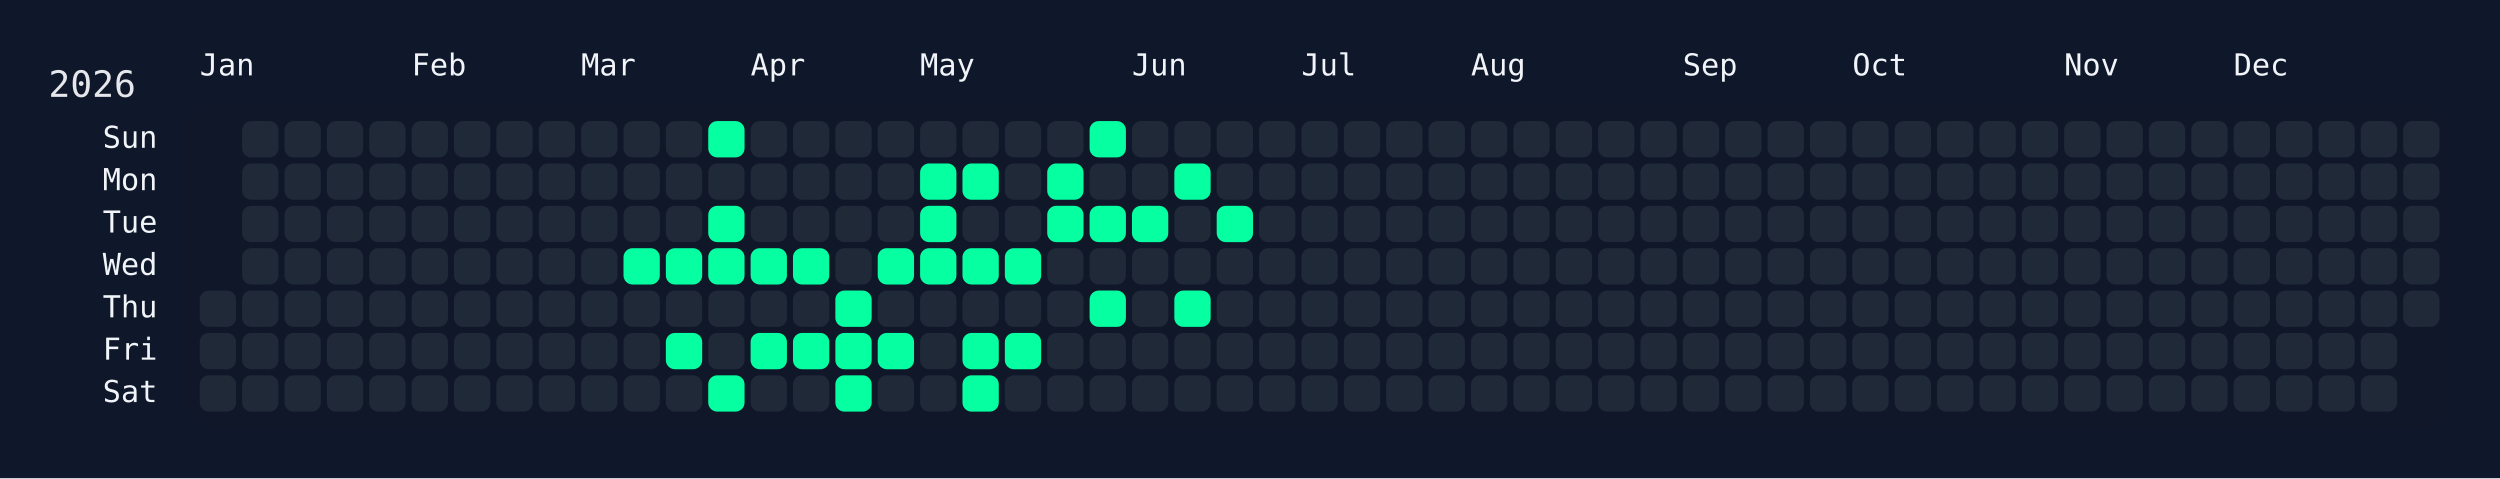
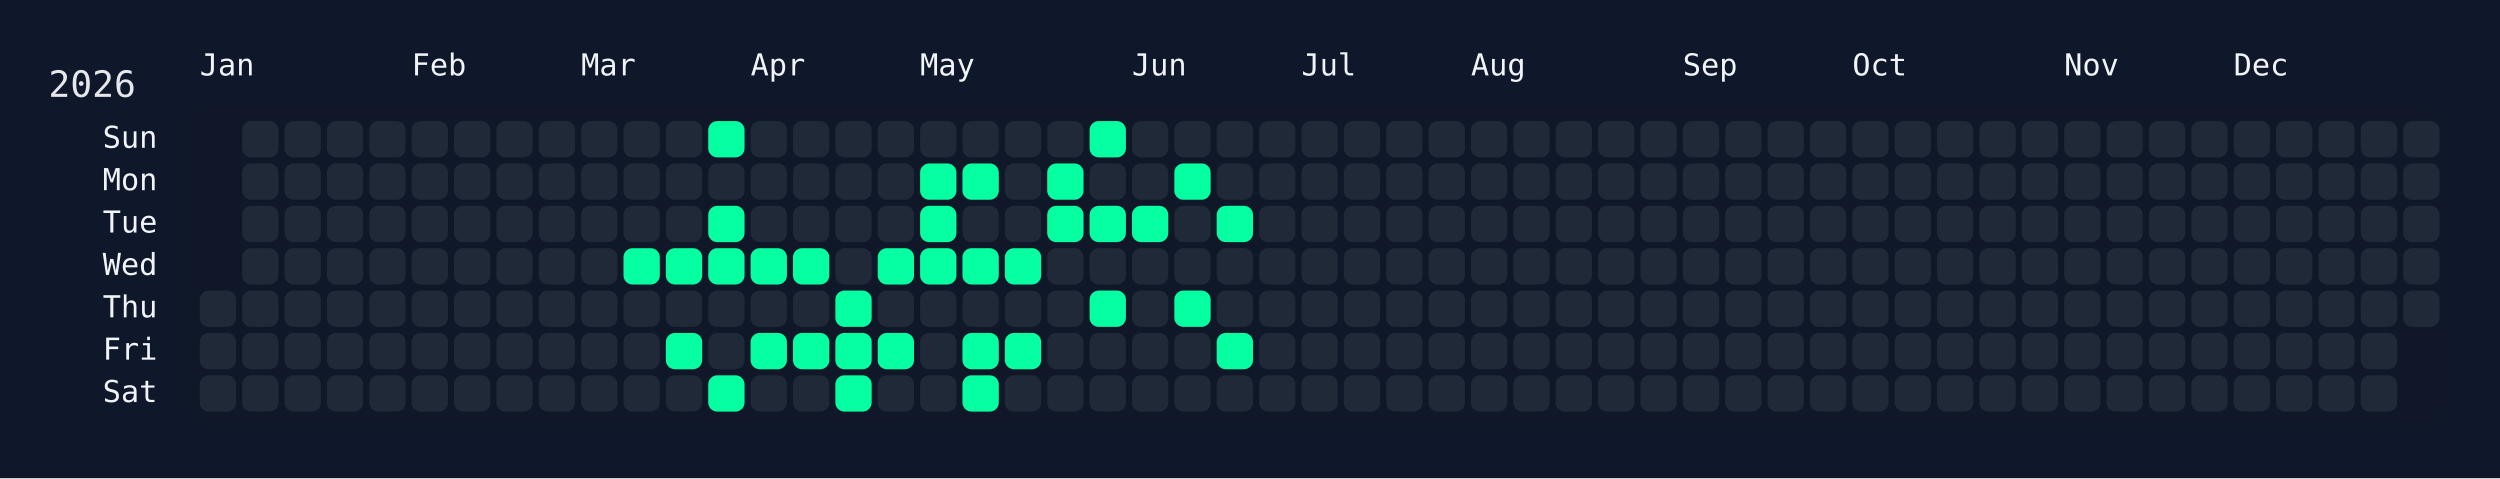
<svg xmlns="http://www.w3.org/2000/svg" width="826" height="158" viewBox="0 0 826 158">
  <rect width="826" height="158" fill="#0f172a" />
  <rect x="60" y="34" width="750" height="108" rx="12" ry="12" fill="rgba(15, 23, 42, 0.8)" />
  <text x="16" y="32" font-size="12" fill="#e5e7eb" font-family="JetBrains Mono, ui-monospace, SFMono-Regular, Menlo, Monaco, Consolas, monospace">2026</text>
  <text x="66" y="18" font-size="10" fill="#f1f5f9" font-family="JetBrains Mono, ui-monospace, SFMono-Regular, Menlo, Monaco, Consolas, monospace" dominant-baseline="hanging">Jan</text>
  <text x="136" y="18" font-size="10" fill="#f1f5f9" font-family="JetBrains Mono, ui-monospace, SFMono-Regular, Menlo, Monaco, Consolas, monospace" dominant-baseline="hanging">Feb</text>
  <text x="192" y="18" font-size="10" fill="#f1f5f9" font-family="JetBrains Mono, ui-monospace, SFMono-Regular, Menlo, Monaco, Consolas, monospace" dominant-baseline="hanging">Mar</text>
  <text x="248" y="18" font-size="10" fill="#f1f5f9" font-family="JetBrains Mono, ui-monospace, SFMono-Regular, Menlo, Monaco, Consolas, monospace" dominant-baseline="hanging">Apr</text>
  <text x="304" y="18" font-size="10" fill="#f1f5f9" font-family="JetBrains Mono, ui-monospace, SFMono-Regular, Menlo, Monaco, Consolas, monospace" dominant-baseline="hanging">May</text>
  <text x="374" y="18" font-size="10" fill="#f1f5f9" font-family="JetBrains Mono, ui-monospace, SFMono-Regular, Menlo, Monaco, Consolas, monospace" dominant-baseline="hanging">Jun</text>
  <text x="430" y="18" font-size="10" fill="#f1f5f9" font-family="JetBrains Mono, ui-monospace, SFMono-Regular, Menlo, Monaco, Consolas, monospace" dominant-baseline="hanging">Jul</text>
  <text x="486" y="18" font-size="10" fill="#f1f5f9" font-family="JetBrains Mono, ui-monospace, SFMono-Regular, Menlo, Monaco, Consolas, monospace" dominant-baseline="hanging">Aug</text>
  <text x="556" y="18" font-size="10" fill="#f1f5f9" font-family="JetBrains Mono, ui-monospace, SFMono-Regular, Menlo, Monaco, Consolas, monospace" dominant-baseline="hanging">Sep</text>
  <text x="612" y="18" font-size="10" fill="#f1f5f9" font-family="JetBrains Mono, ui-monospace, SFMono-Regular, Menlo, Monaco, Consolas, monospace" dominant-baseline="hanging">Oct</text>
  <text x="682" y="18" font-size="10" fill="#f1f5f9" font-family="JetBrains Mono, ui-monospace, SFMono-Regular, Menlo, Monaco, Consolas, monospace" dominant-baseline="hanging">Nov</text>
  <text x="738" y="18" font-size="10" fill="#f1f5f9" font-family="JetBrains Mono, ui-monospace, SFMono-Regular, Menlo, Monaco, Consolas, monospace" dominant-baseline="hanging">Dec</text>
  <text x="52" y="46.0" font-size="10" fill="#f1f5f9" font-family="JetBrains Mono, ui-monospace, SFMono-Regular, Menlo, Monaco, Consolas, monospace" text-anchor="end" dominant-baseline="middle">Sun</text>
  <text x="52" y="60.0" font-size="10" fill="#f1f5f9" font-family="JetBrains Mono, ui-monospace, SFMono-Regular, Menlo, Monaco, Consolas, monospace" text-anchor="end" dominant-baseline="middle">Mon</text>
  <text x="52" y="74.0" font-size="10" fill="#f1f5f9" font-family="JetBrains Mono, ui-monospace, SFMono-Regular, Menlo, Monaco, Consolas, monospace" text-anchor="end" dominant-baseline="middle">Tue</text>
  <text x="52" y="88.0" font-size="10" fill="#f1f5f9" font-family="JetBrains Mono, ui-monospace, SFMono-Regular, Menlo, Monaco, Consolas, monospace" text-anchor="end" dominant-baseline="middle">Wed</text>
  <text x="52" y="102.0" font-size="10" fill="#f1f5f9" font-family="JetBrains Mono, ui-monospace, SFMono-Regular, Menlo, Monaco, Consolas, monospace" text-anchor="end" dominant-baseline="middle">Thu</text>
  <text x="52" y="116.0" font-size="10" fill="#f1f5f9" font-family="JetBrains Mono, ui-monospace, SFMono-Regular, Menlo, Monaco, Consolas, monospace" text-anchor="end" dominant-baseline="middle">Fri</text>
  <text x="52" y="130.0" font-size="10" fill="#f1f5f9" font-family="JetBrains Mono, ui-monospace, SFMono-Regular, Menlo, Monaco, Consolas, monospace" text-anchor="end" dominant-baseline="middle">Sat</text>
  <g transform="translate(66,40)">
    <rect x="0" y="56" width="12" height="12" rx="3" ry="3" fill="#1f2937" data-date="2026-01-01" />
    <rect x="0" y="70" width="12" height="12" rx="3" ry="3" fill="#1f2937" data-date="2026-01-02" />
    <rect x="0" y="84" width="12" height="12" rx="3" ry="3" fill="#1f2937" data-date="2026-01-03" />
    <rect x="14" y="0" width="12" height="12" rx="3" ry="3" fill="#1f2937" data-date="2026-01-04" />
    <rect x="14" y="14" width="12" height="12" rx="3" ry="3" fill="#1f2937" data-date="2026-01-05" />
    <rect x="14" y="28" width="12" height="12" rx="3" ry="3" fill="#1f2937" data-date="2026-01-06" />
    <rect x="14" y="42" width="12" height="12" rx="3" ry="3" fill="#1f2937" data-date="2026-01-07" />
    <rect x="14" y="56" width="12" height="12" rx="3" ry="3" fill="#1f2937" data-date="2026-01-08" />
    <rect x="14" y="70" width="12" height="12" rx="3" ry="3" fill="#1f2937" data-date="2026-01-09" />
    <rect x="14" y="84" width="12" height="12" rx="3" ry="3" fill="#1f2937" data-date="2026-01-10" />
    <rect x="28" y="0" width="12" height="12" rx="3" ry="3" fill="#1f2937" data-date="2026-01-11" />
    <rect x="28" y="14" width="12" height="12" rx="3" ry="3" fill="#1f2937" data-date="2026-01-12" />
    <rect x="28" y="28" width="12" height="12" rx="3" ry="3" fill="#1f2937" data-date="2026-01-13" />
    <rect x="28" y="42" width="12" height="12" rx="3" ry="3" fill="#1f2937" data-date="2026-01-14" />
    <rect x="28" y="56" width="12" height="12" rx="3" ry="3" fill="#1f2937" data-date="2026-01-15" />
    <rect x="28" y="70" width="12" height="12" rx="3" ry="3" fill="#1f2937" data-date="2026-01-16" />
    <rect x="28" y="84" width="12" height="12" rx="3" ry="3" fill="#1f2937" data-date="2026-01-17" />
    <rect x="42" y="0" width="12" height="12" rx="3" ry="3" fill="#1f2937" data-date="2026-01-18" />
    <rect x="42" y="14" width="12" height="12" rx="3" ry="3" fill="#1f2937" data-date="2026-01-19" />
    <rect x="42" y="28" width="12" height="12" rx="3" ry="3" fill="#1f2937" data-date="2026-01-20" />
    <rect x="42" y="42" width="12" height="12" rx="3" ry="3" fill="#1f2937" data-date="2026-01-21" />
    <rect x="42" y="56" width="12" height="12" rx="3" ry="3" fill="#1f2937" data-date="2026-01-22" />
    <rect x="42" y="70" width="12" height="12" rx="3" ry="3" fill="#1f2937" data-date="2026-01-23" />
    <rect x="42" y="84" width="12" height="12" rx="3" ry="3" fill="#1f2937" data-date="2026-01-24" />
    <rect x="56" y="0" width="12" height="12" rx="3" ry="3" fill="#1f2937" data-date="2026-01-25" />
    <rect x="56" y="14" width="12" height="12" rx="3" ry="3" fill="#1f2937" data-date="2026-01-26" />
    <rect x="56" y="28" width="12" height="12" rx="3" ry="3" fill="#1f2937" data-date="2026-01-27" />
    <rect x="56" y="42" width="12" height="12" rx="3" ry="3" fill="#1f2937" data-date="2026-01-28" />
    <rect x="56" y="56" width="12" height="12" rx="3" ry="3" fill="#1f2937" data-date="2026-01-29" />
    <rect x="56" y="70" width="12" height="12" rx="3" ry="3" fill="#1f2937" data-date="2026-01-30" />
    <rect x="56" y="84" width="12" height="12" rx="3" ry="3" fill="#1f2937" data-date="2026-01-31" />
    <rect x="70" y="0" width="12" height="12" rx="3" ry="3" fill="#1f2937" data-date="2026-02-01" />
    <rect x="70" y="14" width="12" height="12" rx="3" ry="3" fill="#1f2937" data-date="2026-02-02" />
    <rect x="70" y="28" width="12" height="12" rx="3" ry="3" fill="#1f2937" data-date="2026-02-03" />
    <rect x="70" y="42" width="12" height="12" rx="3" ry="3" fill="#1f2937" data-date="2026-02-04" />
    <rect x="70" y="56" width="12" height="12" rx="3" ry="3" fill="#1f2937" data-date="2026-02-05" />
    <rect x="70" y="70" width="12" height="12" rx="3" ry="3" fill="#1f2937" data-date="2026-02-06" />
    <rect x="70" y="84" width="12" height="12" rx="3" ry="3" fill="#1f2937" data-date="2026-02-07" />
    <rect x="84" y="0" width="12" height="12" rx="3" ry="3" fill="#1f2937" data-date="2026-02-08" />
    <rect x="84" y="14" width="12" height="12" rx="3" ry="3" fill="#1f2937" data-date="2026-02-09" />
    <rect x="84" y="28" width="12" height="12" rx="3" ry="3" fill="#1f2937" data-date="2026-02-10" />
    <rect x="84" y="42" width="12" height="12" rx="3" ry="3" fill="#1f2937" data-date="2026-02-11" />
    <rect x="84" y="56" width="12" height="12" rx="3" ry="3" fill="#1f2937" data-date="2026-02-12" />
    <rect x="84" y="70" width="12" height="12" rx="3" ry="3" fill="#1f2937" data-date="2026-02-13" />
    <rect x="84" y="84" width="12" height="12" rx="3" ry="3" fill="#1f2937" data-date="2026-02-14" />
    <rect x="98" y="0" width="12" height="12" rx="3" ry="3" fill="#1f2937" data-date="2026-02-15" />
    <rect x="98" y="14" width="12" height="12" rx="3" ry="3" fill="#1f2937" data-date="2026-02-16" />
    <rect x="98" y="28" width="12" height="12" rx="3" ry="3" fill="#1f2937" data-date="2026-02-17" />
    <rect x="98" y="42" width="12" height="12" rx="3" ry="3" fill="#1f2937" data-date="2026-02-18" />
    <rect x="98" y="56" width="12" height="12" rx="3" ry="3" fill="#1f2937" data-date="2026-02-19" />
    <rect x="98" y="70" width="12" height="12" rx="3" ry="3" fill="#1f2937" data-date="2026-02-20" />
    <rect x="98" y="84" width="12" height="12" rx="3" ry="3" fill="#1f2937" data-date="2026-02-21" />
    <rect x="112" y="0" width="12" height="12" rx="3" ry="3" fill="#1f2937" data-date="2026-02-22" />
    <rect x="112" y="14" width="12" height="12" rx="3" ry="3" fill="#1f2937" data-date="2026-02-23" />
    <rect x="112" y="28" width="12" height="12" rx="3" ry="3" fill="#1f2937" data-date="2026-02-24" />
    <rect x="112" y="42" width="12" height="12" rx="3" ry="3" fill="#1f2937" data-date="2026-02-25" />
    <rect x="112" y="56" width="12" height="12" rx="3" ry="3" fill="#1f2937" data-date="2026-02-26" />
    <rect x="112" y="70" width="12" height="12" rx="3" ry="3" fill="#1f2937" data-date="2026-02-27" />
    <rect x="112" y="84" width="12" height="12" rx="3" ry="3" fill="#1f2937" data-date="2026-02-28" />
    <rect x="126" y="0" width="12" height="12" rx="3" ry="3" fill="#1f2937" data-date="2026-03-01" />
    <rect x="126" y="14" width="12" height="12" rx="3" ry="3" fill="#1f2937" data-date="2026-03-02" />
    <rect x="126" y="28" width="12" height="12" rx="3" ry="3" fill="#1f2937" data-date="2026-03-03" />
    <rect x="126" y="42" width="12" height="12" rx="3" ry="3" fill="#1f2937" data-date="2026-03-04" />
    <rect x="126" y="56" width="12" height="12" rx="3" ry="3" fill="#1f2937" data-date="2026-03-05" />
    <rect x="126" y="70" width="12" height="12" rx="3" ry="3" fill="#1f2937" data-date="2026-03-06" />
    <rect x="126" y="84" width="12" height="12" rx="3" ry="3" fill="#1f2937" data-date="2026-03-07" />
    <rect x="140" y="0" width="12" height="12" rx="3" ry="3" fill="#1f2937" data-date="2026-03-08" />
    <rect x="140" y="14" width="12" height="12" rx="3" ry="3" fill="#1f2937" data-date="2026-03-09" />
    <rect x="140" y="28" width="12" height="12" rx="3" ry="3" fill="#1f2937" data-date="2026-03-10" />
    <rect x="140" y="42" width="12" height="12" rx="3" ry="3" fill="#05ffa1" data-date="2026-03-11" />
    <rect x="140" y="56" width="12" height="12" rx="3" ry="3" fill="#1f2937" data-date="2026-03-12" />
    <rect x="140" y="70" width="12" height="12" rx="3" ry="3" fill="#1f2937" data-date="2026-03-13" />
    <rect x="140" y="84" width="12" height="12" rx="3" ry="3" fill="#1f2937" data-date="2026-03-14" />
    <rect x="154" y="0" width="12" height="12" rx="3" ry="3" fill="#1f2937" data-date="2026-03-15" />
    <rect x="154" y="14" width="12" height="12" rx="3" ry="3" fill="#1f2937" data-date="2026-03-16" />
    <rect x="154" y="28" width="12" height="12" rx="3" ry="3" fill="#1f2937" data-date="2026-03-17" />
    <rect x="154" y="42" width="12" height="12" rx="3" ry="3" fill="#05ffa1" data-date="2026-03-18" />
    <rect x="154" y="56" width="12" height="12" rx="3" ry="3" fill="#1f2937" data-date="2026-03-19" />
    <rect x="154" y="70" width="12" height="12" rx="3" ry="3" fill="#05ffa1" data-date="2026-03-20" />
    <rect x="154" y="84" width="12" height="12" rx="3" ry="3" fill="#1f2937" data-date="2026-03-21" />
    <rect x="168" y="0" width="12" height="12" rx="3" ry="3" fill="#05ffa1" data-date="2026-03-22" />
    <rect x="168" y="14" width="12" height="12" rx="3" ry="3" fill="#1f2937" data-date="2026-03-23" />
    <rect x="168" y="28" width="12" height="12" rx="3" ry="3" fill="#05ffa1" data-date="2026-03-24" />
    <rect x="168" y="42" width="12" height="12" rx="3" ry="3" fill="#05ffa1" data-date="2026-03-25" />
    <rect x="168" y="56" width="12" height="12" rx="3" ry="3" fill="#1f2937" data-date="2026-03-26" />
    <rect x="168" y="70" width="12" height="12" rx="3" ry="3" fill="#1f2937" data-date="2026-03-27" />
    <rect x="168" y="84" width="12" height="12" rx="3" ry="3" fill="#05ffa1" data-date="2026-03-28" />
    <rect x="182" y="0" width="12" height="12" rx="3" ry="3" fill="#1f2937" data-date="2026-03-29" />
    <rect x="182" y="14" width="12" height="12" rx="3" ry="3" fill="#1f2937" data-date="2026-03-30" />
    <rect x="182" y="28" width="12" height="12" rx="3" ry="3" fill="#1f2937" data-date="2026-03-31" />
    <rect x="182" y="42" width="12" height="12" rx="3" ry="3" fill="#05ffa1" data-date="2026-04-01" />
    <rect x="182" y="56" width="12" height="12" rx="3" ry="3" fill="#1f2937" data-date="2026-04-02" />
    <rect x="182" y="70" width="12" height="12" rx="3" ry="3" fill="#05ffa1" data-date="2026-04-03" />
    <rect x="182" y="84" width="12" height="12" rx="3" ry="3" fill="#1f2937" data-date="2026-04-04" />
    <rect x="196" y="0" width="12" height="12" rx="3" ry="3" fill="#1f2937" data-date="2026-04-05" />
    <rect x="196" y="14" width="12" height="12" rx="3" ry="3" fill="#1f2937" data-date="2026-04-06" />
    <rect x="196" y="28" width="12" height="12" rx="3" ry="3" fill="#1f2937" data-date="2026-04-07" />
    <rect x="196" y="42" width="12" height="12" rx="3" ry="3" fill="#05ffa1" data-date="2026-04-08" />
    <rect x="196" y="56" width="12" height="12" rx="3" ry="3" fill="#1f2937" data-date="2026-04-09" />
    <rect x="196" y="70" width="12" height="12" rx="3" ry="3" fill="#05ffa1" data-date="2026-04-10" />
    <rect x="196" y="84" width="12" height="12" rx="3" ry="3" fill="#1f2937" data-date="2026-04-11" />
    <rect x="210" y="0" width="12" height="12" rx="3" ry="3" fill="#1f2937" data-date="2026-04-12" />
    <rect x="210" y="14" width="12" height="12" rx="3" ry="3" fill="#1f2937" data-date="2026-04-13" />
    <rect x="210" y="28" width="12" height="12" rx="3" ry="3" fill="#1f2937" data-date="2026-04-14" />
    <rect x="210" y="42" width="12" height="12" rx="3" ry="3" fill="#1f2937" data-date="2026-04-15" />
    <rect x="210" y="56" width="12" height="12" rx="3" ry="3" fill="#05ffa1" data-date="2026-04-16" />
    <rect x="210" y="70" width="12" height="12" rx="3" ry="3" fill="#05ffa1" data-date="2026-04-17" />
    <rect x="210" y="84" width="12" height="12" rx="3" ry="3" fill="#05ffa1" data-date="2026-04-18" />
    <rect x="224" y="0" width="12" height="12" rx="3" ry="3" fill="#1f2937" data-date="2026-04-19" />
    <rect x="224" y="14" width="12" height="12" rx="3" ry="3" fill="#1f2937" data-date="2026-04-20" />
    <rect x="224" y="28" width="12" height="12" rx="3" ry="3" fill="#1f2937" data-date="2026-04-21" />
    <rect x="224" y="42" width="12" height="12" rx="3" ry="3" fill="#05ffa1" data-date="2026-04-22" />
    <rect x="224" y="56" width="12" height="12" rx="3" ry="3" fill="#1f2937" data-date="2026-04-23" />
    <rect x="224" y="70" width="12" height="12" rx="3" ry="3" fill="#05ffa1" data-date="2026-04-24" />
    <rect x="224" y="84" width="12" height="12" rx="3" ry="3" fill="#1f2937" data-date="2026-04-25" />
    <rect x="238" y="0" width="12" height="12" rx="3" ry="3" fill="#1f2937" data-date="2026-04-26" />
    <rect x="238" y="14" width="12" height="12" rx="3" ry="3" fill="#05ffa1" data-date="2026-04-27" />
    <rect x="238" y="28" width="12" height="12" rx="3" ry="3" fill="#05ffa1" data-date="2026-04-28" />
    <rect x="238" y="42" width="12" height="12" rx="3" ry="3" fill="#05ffa1" data-date="2026-04-29" />
    <rect x="238" y="56" width="12" height="12" rx="3" ry="3" fill="#1f2937" data-date="2026-04-30" />
    <rect x="238" y="70" width="12" height="12" rx="3" ry="3" fill="#1f2937" data-date="2026-05-01" />
    <rect x="238" y="84" width="12" height="12" rx="3" ry="3" fill="#1f2937" data-date="2026-05-02" />
    <rect x="252" y="0" width="12" height="12" rx="3" ry="3" fill="#1f2937" data-date="2026-05-03" />
    <rect x="252" y="14" width="12" height="12" rx="3" ry="3" fill="#05ffa1" data-date="2026-05-04" />
    <rect x="252" y="28" width="12" height="12" rx="3" ry="3" fill="#1f2937" data-date="2026-05-05" />
    <rect x="252" y="42" width="12" height="12" rx="3" ry="3" fill="#05ffa1" data-date="2026-05-06" />
    <rect x="252" y="56" width="12" height="12" rx="3" ry="3" fill="#1f2937" data-date="2026-05-07" />
    <rect x="252" y="70" width="12" height="12" rx="3" ry="3" fill="#05ffa1" data-date="2026-05-08" />
    <rect x="252" y="84" width="12" height="12" rx="3" ry="3" fill="#05ffa1" data-date="2026-05-09" />
    <rect x="266" y="0" width="12" height="12" rx="3" ry="3" fill="#1f2937" data-date="2026-05-10" />
    <rect x="266" y="14" width="12" height="12" rx="3" ry="3" fill="#1f2937" data-date="2026-05-11" />
    <rect x="266" y="28" width="12" height="12" rx="3" ry="3" fill="#1f2937" data-date="2026-05-12" />
    <rect x="266" y="42" width="12" height="12" rx="3" ry="3" fill="#05ffa1" data-date="2026-05-13" />
    <rect x="266" y="56" width="12" height="12" rx="3" ry="3" fill="#1f2937" data-date="2026-05-14" />
    <rect x="266" y="70" width="12" height="12" rx="3" ry="3" fill="#05ffa1" data-date="2026-05-15" />
    <rect x="266" y="84" width="12" height="12" rx="3" ry="3" fill="#1f2937" data-date="2026-05-16" />
    <rect x="280" y="0" width="12" height="12" rx="3" ry="3" fill="#1f2937" data-date="2026-05-17" />
    <rect x="280" y="14" width="12" height="12" rx="3" ry="3" fill="#05ffa1" data-date="2026-05-18" />
    <rect x="280" y="28" width="12" height="12" rx="3" ry="3" fill="#05ffa1" data-date="2026-05-19" />
    <rect x="280" y="42" width="12" height="12" rx="3" ry="3" fill="#1f2937" data-date="2026-05-20" />
    <rect x="280" y="56" width="12" height="12" rx="3" ry="3" fill="#1f2937" data-date="2026-05-21" />
    <rect x="280" y="70" width="12" height="12" rx="3" ry="3" fill="#1f2937" data-date="2026-05-22" />
    <rect x="280" y="84" width="12" height="12" rx="3" ry="3" fill="#1f2937" data-date="2026-05-23" />
    <rect x="294" y="0" width="12" height="12" rx="3" ry="3" fill="#05ffa1" data-date="2026-05-24" />
    <rect x="294" y="14" width="12" height="12" rx="3" ry="3" fill="#1f2937" data-date="2026-05-25" />
    <rect x="294" y="28" width="12" height="12" rx="3" ry="3" fill="#05ffa1" data-date="2026-05-26" />
    <rect x="294" y="42" width="12" height="12" rx="3" ry="3" fill="#1f2937" data-date="2026-05-27" />
    <rect x="294" y="56" width="12" height="12" rx="3" ry="3" fill="#05ffa1" data-date="2026-05-28" />
    <rect x="294" y="70" width="12" height="12" rx="3" ry="3" fill="#1f2937" data-date="2026-05-29" />
    <rect x="294" y="84" width="12" height="12" rx="3" ry="3" fill="#1f2937" data-date="2026-05-30" />
    <rect x="308" y="0" width="12" height="12" rx="3" ry="3" fill="#1f2937" data-date="2026-05-31" />
    <rect x="308" y="14" width="12" height="12" rx="3" ry="3" fill="#1f2937" data-date="2026-06-01" />
    <rect x="308" y="28" width="12" height="12" rx="3" ry="3" fill="#05ffa1" data-date="2026-06-02" />
    <rect x="308" y="42" width="12" height="12" rx="3" ry="3" fill="#1f2937" data-date="2026-06-03" />
    <rect x="308" y="56" width="12" height="12" rx="3" ry="3" fill="#1f2937" data-date="2026-06-04" />
    <rect x="308" y="70" width="12" height="12" rx="3" ry="3" fill="#1f2937" data-date="2026-06-05" />
    <rect x="308" y="84" width="12" height="12" rx="3" ry="3" fill="#1f2937" data-date="2026-06-06" />
    <rect x="322" y="0" width="12" height="12" rx="3" ry="3" fill="#1f2937" data-date="2026-06-07" />
    <rect x="322" y="14" width="12" height="12" rx="3" ry="3" fill="#05ffa1" data-date="2026-06-08" />
    <rect x="322" y="28" width="12" height="12" rx="3" ry="3" fill="#1f2937" data-date="2026-06-09" />
    <rect x="322" y="42" width="12" height="12" rx="3" ry="3" fill="#1f2937" data-date="2026-06-10" />
    <rect x="322" y="56" width="12" height="12" rx="3" ry="3" fill="#05ffa1" data-date="2026-06-11" />
    <rect x="322" y="70" width="12" height="12" rx="3" ry="3" fill="#1f2937" data-date="2026-06-12" />
    <rect x="322" y="84" width="12" height="12" rx="3" ry="3" fill="#1f2937" data-date="2026-06-13" />
    <rect x="336" y="0" width="12" height="12" rx="3" ry="3" fill="#1f2937" data-date="2026-06-14" />
    <rect x="336" y="14" width="12" height="12" rx="3" ry="3" fill="#1f2937" data-date="2026-06-15" />
    <rect x="336" y="28" width="12" height="12" rx="3" ry="3" fill="#05ffa1" data-date="2026-06-16" />
    <rect x="336" y="42" width="12" height="12" rx="3" ry="3" fill="#1f2937" data-date="2026-06-17" />
    <rect x="336" y="56" width="12" height="12" rx="3" ry="3" fill="#1f2937" data-date="2026-06-18" />
-     <rect x="336" y="70" width="12" height="12" rx="3" ry="3" fill="#1f2937" data-date="2026-06-19" />
+     <rect x="336" y="70" width="12" height="12" rx="3" ry="3" fill="#05ffa1" data-date="2026-06-19" />
    <rect x="336" y="84" width="12" height="12" rx="3" ry="3" fill="#1f2937" data-date="2026-06-20" />
    <rect x="350" y="0" width="12" height="12" rx="3" ry="3" fill="#1f2937" data-date="2026-06-21" />
    <rect x="350" y="14" width="12" height="12" rx="3" ry="3" fill="#1f2937" data-date="2026-06-22" />
    <rect x="350" y="28" width="12" height="12" rx="3" ry="3" fill="#1f2937" data-date="2026-06-23" />
    <rect x="350" y="42" width="12" height="12" rx="3" ry="3" fill="#1f2937" data-date="2026-06-24" />
    <rect x="350" y="56" width="12" height="12" rx="3" ry="3" fill="#1f2937" data-date="2026-06-25" />
    <rect x="350" y="70" width="12" height="12" rx="3" ry="3" fill="#1f2937" data-date="2026-06-26" />
    <rect x="350" y="84" width="12" height="12" rx="3" ry="3" fill="#1f2937" data-date="2026-06-27" />
    <rect x="364" y="0" width="12" height="12" rx="3" ry="3" fill="#1f2937" data-date="2026-06-28" />
    <rect x="364" y="14" width="12" height="12" rx="3" ry="3" fill="#1f2937" data-date="2026-06-29" />
    <rect x="364" y="28" width="12" height="12" rx="3" ry="3" fill="#1f2937" data-date="2026-06-30" />
    <rect x="364" y="42" width="12" height="12" rx="3" ry="3" fill="#1f2937" data-date="2026-07-01" />
    <rect x="364" y="56" width="12" height="12" rx="3" ry="3" fill="#1f2937" data-date="2026-07-02" />
    <rect x="364" y="70" width="12" height="12" rx="3" ry="3" fill="#1f2937" data-date="2026-07-03" />
    <rect x="364" y="84" width="12" height="12" rx="3" ry="3" fill="#1f2937" data-date="2026-07-04" />
    <rect x="378" y="0" width="12" height="12" rx="3" ry="3" fill="#1f2937" data-date="2026-07-05" />
    <rect x="378" y="14" width="12" height="12" rx="3" ry="3" fill="#1f2937" data-date="2026-07-06" />
    <rect x="378" y="28" width="12" height="12" rx="3" ry="3" fill="#1f2937" data-date="2026-07-07" />
    <rect x="378" y="42" width="12" height="12" rx="3" ry="3" fill="#1f2937" data-date="2026-07-08" />
    <rect x="378" y="56" width="12" height="12" rx="3" ry="3" fill="#1f2937" data-date="2026-07-09" />
    <rect x="378" y="70" width="12" height="12" rx="3" ry="3" fill="#1f2937" data-date="2026-07-10" />
    <rect x="378" y="84" width="12" height="12" rx="3" ry="3" fill="#1f2937" data-date="2026-07-11" />
    <rect x="392" y="0" width="12" height="12" rx="3" ry="3" fill="#1f2937" data-date="2026-07-12" />
    <rect x="392" y="14" width="12" height="12" rx="3" ry="3" fill="#1f2937" data-date="2026-07-13" />
    <rect x="392" y="28" width="12" height="12" rx="3" ry="3" fill="#1f2937" data-date="2026-07-14" />
    <rect x="392" y="42" width="12" height="12" rx="3" ry="3" fill="#1f2937" data-date="2026-07-15" />
    <rect x="392" y="56" width="12" height="12" rx="3" ry="3" fill="#1f2937" data-date="2026-07-16" />
    <rect x="392" y="70" width="12" height="12" rx="3" ry="3" fill="#1f2937" data-date="2026-07-17" />
    <rect x="392" y="84" width="12" height="12" rx="3" ry="3" fill="#1f2937" data-date="2026-07-18" />
    <rect x="406" y="0" width="12" height="12" rx="3" ry="3" fill="#1f2937" data-date="2026-07-19" />
    <rect x="406" y="14" width="12" height="12" rx="3" ry="3" fill="#1f2937" data-date="2026-07-20" />
    <rect x="406" y="28" width="12" height="12" rx="3" ry="3" fill="#1f2937" data-date="2026-07-21" />
    <rect x="406" y="42" width="12" height="12" rx="3" ry="3" fill="#1f2937" data-date="2026-07-22" />
    <rect x="406" y="56" width="12" height="12" rx="3" ry="3" fill="#1f2937" data-date="2026-07-23" />
    <rect x="406" y="70" width="12" height="12" rx="3" ry="3" fill="#1f2937" data-date="2026-07-24" />
    <rect x="406" y="84" width="12" height="12" rx="3" ry="3" fill="#1f2937" data-date="2026-07-25" />
    <rect x="420" y="0" width="12" height="12" rx="3" ry="3" fill="#1f2937" data-date="2026-07-26" />
    <rect x="420" y="14" width="12" height="12" rx="3" ry="3" fill="#1f2937" data-date="2026-07-27" />
    <rect x="420" y="28" width="12" height="12" rx="3" ry="3" fill="#1f2937" data-date="2026-07-28" />
    <rect x="420" y="42" width="12" height="12" rx="3" ry="3" fill="#1f2937" data-date="2026-07-29" />
    <rect x="420" y="56" width="12" height="12" rx="3" ry="3" fill="#1f2937" data-date="2026-07-30" />
    <rect x="420" y="70" width="12" height="12" rx="3" ry="3" fill="#1f2937" data-date="2026-07-31" />
    <rect x="420" y="84" width="12" height="12" rx="3" ry="3" fill="#1f2937" data-date="2026-08-01" />
    <rect x="434" y="0" width="12" height="12" rx="3" ry="3" fill="#1f2937" data-date="2026-08-02" />
    <rect x="434" y="14" width="12" height="12" rx="3" ry="3" fill="#1f2937" data-date="2026-08-03" />
    <rect x="434" y="28" width="12" height="12" rx="3" ry="3" fill="#1f2937" data-date="2026-08-04" />
    <rect x="434" y="42" width="12" height="12" rx="3" ry="3" fill="#1f2937" data-date="2026-08-05" />
    <rect x="434" y="56" width="12" height="12" rx="3" ry="3" fill="#1f2937" data-date="2026-08-06" />
    <rect x="434" y="70" width="12" height="12" rx="3" ry="3" fill="#1f2937" data-date="2026-08-07" />
    <rect x="434" y="84" width="12" height="12" rx="3" ry="3" fill="#1f2937" data-date="2026-08-08" />
    <rect x="448" y="0" width="12" height="12" rx="3" ry="3" fill="#1f2937" data-date="2026-08-09" />
    <rect x="448" y="14" width="12" height="12" rx="3" ry="3" fill="#1f2937" data-date="2026-08-10" />
    <rect x="448" y="28" width="12" height="12" rx="3" ry="3" fill="#1f2937" data-date="2026-08-11" />
    <rect x="448" y="42" width="12" height="12" rx="3" ry="3" fill="#1f2937" data-date="2026-08-12" />
    <rect x="448" y="56" width="12" height="12" rx="3" ry="3" fill="#1f2937" data-date="2026-08-13" />
    <rect x="448" y="70" width="12" height="12" rx="3" ry="3" fill="#1f2937" data-date="2026-08-14" />
    <rect x="448" y="84" width="12" height="12" rx="3" ry="3" fill="#1f2937" data-date="2026-08-15" />
    <rect x="462" y="0" width="12" height="12" rx="3" ry="3" fill="#1f2937" data-date="2026-08-16" />
    <rect x="462" y="14" width="12" height="12" rx="3" ry="3" fill="#1f2937" data-date="2026-08-17" />
    <rect x="462" y="28" width="12" height="12" rx="3" ry="3" fill="#1f2937" data-date="2026-08-18" />
    <rect x="462" y="42" width="12" height="12" rx="3" ry="3" fill="#1f2937" data-date="2026-08-19" />
    <rect x="462" y="56" width="12" height="12" rx="3" ry="3" fill="#1f2937" data-date="2026-08-20" />
    <rect x="462" y="70" width="12" height="12" rx="3" ry="3" fill="#1f2937" data-date="2026-08-21" />
    <rect x="462" y="84" width="12" height="12" rx="3" ry="3" fill="#1f2937" data-date="2026-08-22" />
    <rect x="476" y="0" width="12" height="12" rx="3" ry="3" fill="#1f2937" data-date="2026-08-23" />
    <rect x="476" y="14" width="12" height="12" rx="3" ry="3" fill="#1f2937" data-date="2026-08-24" />
    <rect x="476" y="28" width="12" height="12" rx="3" ry="3" fill="#1f2937" data-date="2026-08-25" />
    <rect x="476" y="42" width="12" height="12" rx="3" ry="3" fill="#1f2937" data-date="2026-08-26" />
    <rect x="476" y="56" width="12" height="12" rx="3" ry="3" fill="#1f2937" data-date="2026-08-27" />
    <rect x="476" y="70" width="12" height="12" rx="3" ry="3" fill="#1f2937" data-date="2026-08-28" />
    <rect x="476" y="84" width="12" height="12" rx="3" ry="3" fill="#1f2937" data-date="2026-08-29" />
    <rect x="490" y="0" width="12" height="12" rx="3" ry="3" fill="#1f2937" data-date="2026-08-30" />
    <rect x="490" y="14" width="12" height="12" rx="3" ry="3" fill="#1f2937" data-date="2026-08-31" />
    <rect x="490" y="28" width="12" height="12" rx="3" ry="3" fill="#1f2937" data-date="2026-09-01" />
    <rect x="490" y="42" width="12" height="12" rx="3" ry="3" fill="#1f2937" data-date="2026-09-02" />
    <rect x="490" y="56" width="12" height="12" rx="3" ry="3" fill="#1f2937" data-date="2026-09-03" />
    <rect x="490" y="70" width="12" height="12" rx="3" ry="3" fill="#1f2937" data-date="2026-09-04" />
    <rect x="490" y="84" width="12" height="12" rx="3" ry="3" fill="#1f2937" data-date="2026-09-05" />
    <rect x="504" y="0" width="12" height="12" rx="3" ry="3" fill="#1f2937" data-date="2026-09-06" />
    <rect x="504" y="14" width="12" height="12" rx="3" ry="3" fill="#1f2937" data-date="2026-09-07" />
    <rect x="504" y="28" width="12" height="12" rx="3" ry="3" fill="#1f2937" data-date="2026-09-08" />
    <rect x="504" y="42" width="12" height="12" rx="3" ry="3" fill="#1f2937" data-date="2026-09-09" />
    <rect x="504" y="56" width="12" height="12" rx="3" ry="3" fill="#1f2937" data-date="2026-09-10" />
    <rect x="504" y="70" width="12" height="12" rx="3" ry="3" fill="#1f2937" data-date="2026-09-11" />
    <rect x="504" y="84" width="12" height="12" rx="3" ry="3" fill="#1f2937" data-date="2026-09-12" />
    <rect x="518" y="0" width="12" height="12" rx="3" ry="3" fill="#1f2937" data-date="2026-09-13" />
    <rect x="518" y="14" width="12" height="12" rx="3" ry="3" fill="#1f2937" data-date="2026-09-14" />
    <rect x="518" y="28" width="12" height="12" rx="3" ry="3" fill="#1f2937" data-date="2026-09-15" />
    <rect x="518" y="42" width="12" height="12" rx="3" ry="3" fill="#1f2937" data-date="2026-09-16" />
    <rect x="518" y="56" width="12" height="12" rx="3" ry="3" fill="#1f2937" data-date="2026-09-17" />
    <rect x="518" y="70" width="12" height="12" rx="3" ry="3" fill="#1f2937" data-date="2026-09-18" />
    <rect x="518" y="84" width="12" height="12" rx="3" ry="3" fill="#1f2937" data-date="2026-09-19" />
    <rect x="532" y="0" width="12" height="12" rx="3" ry="3" fill="#1f2937" data-date="2026-09-20" />
    <rect x="532" y="14" width="12" height="12" rx="3" ry="3" fill="#1f2937" data-date="2026-09-21" />
    <rect x="532" y="28" width="12" height="12" rx="3" ry="3" fill="#1f2937" data-date="2026-09-22" />
    <rect x="532" y="42" width="12" height="12" rx="3" ry="3" fill="#1f2937" data-date="2026-09-23" />
    <rect x="532" y="56" width="12" height="12" rx="3" ry="3" fill="#1f2937" data-date="2026-09-24" />
    <rect x="532" y="70" width="12" height="12" rx="3" ry="3" fill="#1f2937" data-date="2026-09-25" />
    <rect x="532" y="84" width="12" height="12" rx="3" ry="3" fill="#1f2937" data-date="2026-09-26" />
    <rect x="546" y="0" width="12" height="12" rx="3" ry="3" fill="#1f2937" data-date="2026-09-27" />
    <rect x="546" y="14" width="12" height="12" rx="3" ry="3" fill="#1f2937" data-date="2026-09-28" />
    <rect x="546" y="28" width="12" height="12" rx="3" ry="3" fill="#1f2937" data-date="2026-09-29" />
    <rect x="546" y="42" width="12" height="12" rx="3" ry="3" fill="#1f2937" data-date="2026-09-30" />
    <rect x="546" y="56" width="12" height="12" rx="3" ry="3" fill="#1f2937" data-date="2026-10-01" />
    <rect x="546" y="70" width="12" height="12" rx="3" ry="3" fill="#1f2937" data-date="2026-10-02" />
    <rect x="546" y="84" width="12" height="12" rx="3" ry="3" fill="#1f2937" data-date="2026-10-03" />
    <rect x="560" y="0" width="12" height="12" rx="3" ry="3" fill="#1f2937" data-date="2026-10-04" />
    <rect x="560" y="14" width="12" height="12" rx="3" ry="3" fill="#1f2937" data-date="2026-10-05" />
    <rect x="560" y="28" width="12" height="12" rx="3" ry="3" fill="#1f2937" data-date="2026-10-06" />
    <rect x="560" y="42" width="12" height="12" rx="3" ry="3" fill="#1f2937" data-date="2026-10-07" />
    <rect x="560" y="56" width="12" height="12" rx="3" ry="3" fill="#1f2937" data-date="2026-10-08" />
    <rect x="560" y="70" width="12" height="12" rx="3" ry="3" fill="#1f2937" data-date="2026-10-09" />
    <rect x="560" y="84" width="12" height="12" rx="3" ry="3" fill="#1f2937" data-date="2026-10-10" />
    <rect x="574" y="0" width="12" height="12" rx="3" ry="3" fill="#1f2937" data-date="2026-10-11" />
    <rect x="574" y="14" width="12" height="12" rx="3" ry="3" fill="#1f2937" data-date="2026-10-12" />
    <rect x="574" y="28" width="12" height="12" rx="3" ry="3" fill="#1f2937" data-date="2026-10-13" />
    <rect x="574" y="42" width="12" height="12" rx="3" ry="3" fill="#1f2937" data-date="2026-10-14" />
    <rect x="574" y="56" width="12" height="12" rx="3" ry="3" fill="#1f2937" data-date="2026-10-15" />
    <rect x="574" y="70" width="12" height="12" rx="3" ry="3" fill="#1f2937" data-date="2026-10-16" />
    <rect x="574" y="84" width="12" height="12" rx="3" ry="3" fill="#1f2937" data-date="2026-10-17" />
    <rect x="588" y="0" width="12" height="12" rx="3" ry="3" fill="#1f2937" data-date="2026-10-18" />
    <rect x="588" y="14" width="12" height="12" rx="3" ry="3" fill="#1f2937" data-date="2026-10-19" />
    <rect x="588" y="28" width="12" height="12" rx="3" ry="3" fill="#1f2937" data-date="2026-10-20" />
    <rect x="588" y="42" width="12" height="12" rx="3" ry="3" fill="#1f2937" data-date="2026-10-21" />
    <rect x="588" y="56" width="12" height="12" rx="3" ry="3" fill="#1f2937" data-date="2026-10-22" />
    <rect x="588" y="70" width="12" height="12" rx="3" ry="3" fill="#1f2937" data-date="2026-10-23" />
    <rect x="588" y="84" width="12" height="12" rx="3" ry="3" fill="#1f2937" data-date="2026-10-24" />
    <rect x="602" y="0" width="12" height="12" rx="3" ry="3" fill="#1f2937" data-date="2026-10-25" />
    <rect x="602" y="14" width="12" height="12" rx="3" ry="3" fill="#1f2937" data-date="2026-10-26" />
    <rect x="602" y="28" width="12" height="12" rx="3" ry="3" fill="#1f2937" data-date="2026-10-27" />
    <rect x="602" y="42" width="12" height="12" rx="3" ry="3" fill="#1f2937" data-date="2026-10-28" />
    <rect x="602" y="56" width="12" height="12" rx="3" ry="3" fill="#1f2937" data-date="2026-10-29" />
    <rect x="602" y="70" width="12" height="12" rx="3" ry="3" fill="#1f2937" data-date="2026-10-30" />
    <rect x="602" y="84" width="12" height="12" rx="3" ry="3" fill="#1f2937" data-date="2026-10-31" />
    <rect x="616" y="0" width="12" height="12" rx="3" ry="3" fill="#1f2937" data-date="2026-11-01" />
    <rect x="616" y="14" width="12" height="12" rx="3" ry="3" fill="#1f2937" data-date="2026-11-02" />
    <rect x="616" y="28" width="12" height="12" rx="3" ry="3" fill="#1f2937" data-date="2026-11-03" />
    <rect x="616" y="42" width="12" height="12" rx="3" ry="3" fill="#1f2937" data-date="2026-11-04" />
    <rect x="616" y="56" width="12" height="12" rx="3" ry="3" fill="#1f2937" data-date="2026-11-05" />
    <rect x="616" y="70" width="12" height="12" rx="3" ry="3" fill="#1f2937" data-date="2026-11-06" />
    <rect x="616" y="84" width="12" height="12" rx="3" ry="3" fill="#1f2937" data-date="2026-11-07" />
    <rect x="630" y="0" width="12" height="12" rx="3" ry="3" fill="#1f2937" data-date="2026-11-08" />
    <rect x="630" y="14" width="12" height="12" rx="3" ry="3" fill="#1f2937" data-date="2026-11-09" />
    <rect x="630" y="28" width="12" height="12" rx="3" ry="3" fill="#1f2937" data-date="2026-11-10" />
    <rect x="630" y="42" width="12" height="12" rx="3" ry="3" fill="#1f2937" data-date="2026-11-11" />
    <rect x="630" y="56" width="12" height="12" rx="3" ry="3" fill="#1f2937" data-date="2026-11-12" />
    <rect x="630" y="70" width="12" height="12" rx="3" ry="3" fill="#1f2937" data-date="2026-11-13" />
    <rect x="630" y="84" width="12" height="12" rx="3" ry="3" fill="#1f2937" data-date="2026-11-14" />
    <rect x="644" y="0" width="12" height="12" rx="3" ry="3" fill="#1f2937" data-date="2026-11-15" />
    <rect x="644" y="14" width="12" height="12" rx="3" ry="3" fill="#1f2937" data-date="2026-11-16" />
    <rect x="644" y="28" width="12" height="12" rx="3" ry="3" fill="#1f2937" data-date="2026-11-17" />
    <rect x="644" y="42" width="12" height="12" rx="3" ry="3" fill="#1f2937" data-date="2026-11-18" />
    <rect x="644" y="56" width="12" height="12" rx="3" ry="3" fill="#1f2937" data-date="2026-11-19" />
    <rect x="644" y="70" width="12" height="12" rx="3" ry="3" fill="#1f2937" data-date="2026-11-20" />
    <rect x="644" y="84" width="12" height="12" rx="3" ry="3" fill="#1f2937" data-date="2026-11-21" />
    <rect x="658" y="0" width="12" height="12" rx="3" ry="3" fill="#1f2937" data-date="2026-11-22" />
    <rect x="658" y="14" width="12" height="12" rx="3" ry="3" fill="#1f2937" data-date="2026-11-23" />
    <rect x="658" y="28" width="12" height="12" rx="3" ry="3" fill="#1f2937" data-date="2026-11-24" />
    <rect x="658" y="42" width="12" height="12" rx="3" ry="3" fill="#1f2937" data-date="2026-11-25" />
    <rect x="658" y="56" width="12" height="12" rx="3" ry="3" fill="#1f2937" data-date="2026-11-26" />
    <rect x="658" y="70" width="12" height="12" rx="3" ry="3" fill="#1f2937" data-date="2026-11-27" />
    <rect x="658" y="84" width="12" height="12" rx="3" ry="3" fill="#1f2937" data-date="2026-11-28" />
    <rect x="672" y="0" width="12" height="12" rx="3" ry="3" fill="#1f2937" data-date="2026-11-29" />
    <rect x="672" y="14" width="12" height="12" rx="3" ry="3" fill="#1f2937" data-date="2026-11-30" />
    <rect x="672" y="28" width="12" height="12" rx="3" ry="3" fill="#1f2937" data-date="2026-12-01" />
    <rect x="672" y="42" width="12" height="12" rx="3" ry="3" fill="#1f2937" data-date="2026-12-02" />
    <rect x="672" y="56" width="12" height="12" rx="3" ry="3" fill="#1f2937" data-date="2026-12-03" />
    <rect x="672" y="70" width="12" height="12" rx="3" ry="3" fill="#1f2937" data-date="2026-12-04" />
    <rect x="672" y="84" width="12" height="12" rx="3" ry="3" fill="#1f2937" data-date="2026-12-05" />
    <rect x="686" y="0" width="12" height="12" rx="3" ry="3" fill="#1f2937" data-date="2026-12-06" />
    <rect x="686" y="14" width="12" height="12" rx="3" ry="3" fill="#1f2937" data-date="2026-12-07" />
    <rect x="686" y="28" width="12" height="12" rx="3" ry="3" fill="#1f2937" data-date="2026-12-08" />
    <rect x="686" y="42" width="12" height="12" rx="3" ry="3" fill="#1f2937" data-date="2026-12-09" />
    <rect x="686" y="56" width="12" height="12" rx="3" ry="3" fill="#1f2937" data-date="2026-12-10" />
    <rect x="686" y="70" width="12" height="12" rx="3" ry="3" fill="#1f2937" data-date="2026-12-11" />
    <rect x="686" y="84" width="12" height="12" rx="3" ry="3" fill="#1f2937" data-date="2026-12-12" />
    <rect x="700" y="0" width="12" height="12" rx="3" ry="3" fill="#1f2937" data-date="2026-12-13" />
    <rect x="700" y="14" width="12" height="12" rx="3" ry="3" fill="#1f2937" data-date="2026-12-14" />
    <rect x="700" y="28" width="12" height="12" rx="3" ry="3" fill="#1f2937" data-date="2026-12-15" />
    <rect x="700" y="42" width="12" height="12" rx="3" ry="3" fill="#1f2937" data-date="2026-12-16" />
    <rect x="700" y="56" width="12" height="12" rx="3" ry="3" fill="#1f2937" data-date="2026-12-17" />
    <rect x="700" y="70" width="12" height="12" rx="3" ry="3" fill="#1f2937" data-date="2026-12-18" />
    <rect x="700" y="84" width="12" height="12" rx="3" ry="3" fill="#1f2937" data-date="2026-12-19" />
    <rect x="714" y="0" width="12" height="12" rx="3" ry="3" fill="#1f2937" data-date="2026-12-20" />
    <rect x="714" y="14" width="12" height="12" rx="3" ry="3" fill="#1f2937" data-date="2026-12-21" />
    <rect x="714" y="28" width="12" height="12" rx="3" ry="3" fill="#1f2937" data-date="2026-12-22" />
    <rect x="714" y="42" width="12" height="12" rx="3" ry="3" fill="#1f2937" data-date="2026-12-23" />
    <rect x="714" y="56" width="12" height="12" rx="3" ry="3" fill="#1f2937" data-date="2026-12-24" />
    <rect x="714" y="70" width="12" height="12" rx="3" ry="3" fill="#1f2937" data-date="2026-12-25" />
    <rect x="714" y="84" width="12" height="12" rx="3" ry="3" fill="#1f2937" data-date="2026-12-26" />
    <rect x="728" y="0" width="12" height="12" rx="3" ry="3" fill="#1f2937" data-date="2026-12-27" />
    <rect x="728" y="14" width="12" height="12" rx="3" ry="3" fill="#1f2937" data-date="2026-12-28" />
    <rect x="728" y="28" width="12" height="12" rx="3" ry="3" fill="#1f2937" data-date="2026-12-29" />
    <rect x="728" y="42" width="12" height="12" rx="3" ry="3" fill="#1f2937" data-date="2026-12-30" />
    <rect x="728" y="56" width="12" height="12" rx="3" ry="3" fill="#1f2937" data-date="2026-12-31" />
  </g>
</svg>
